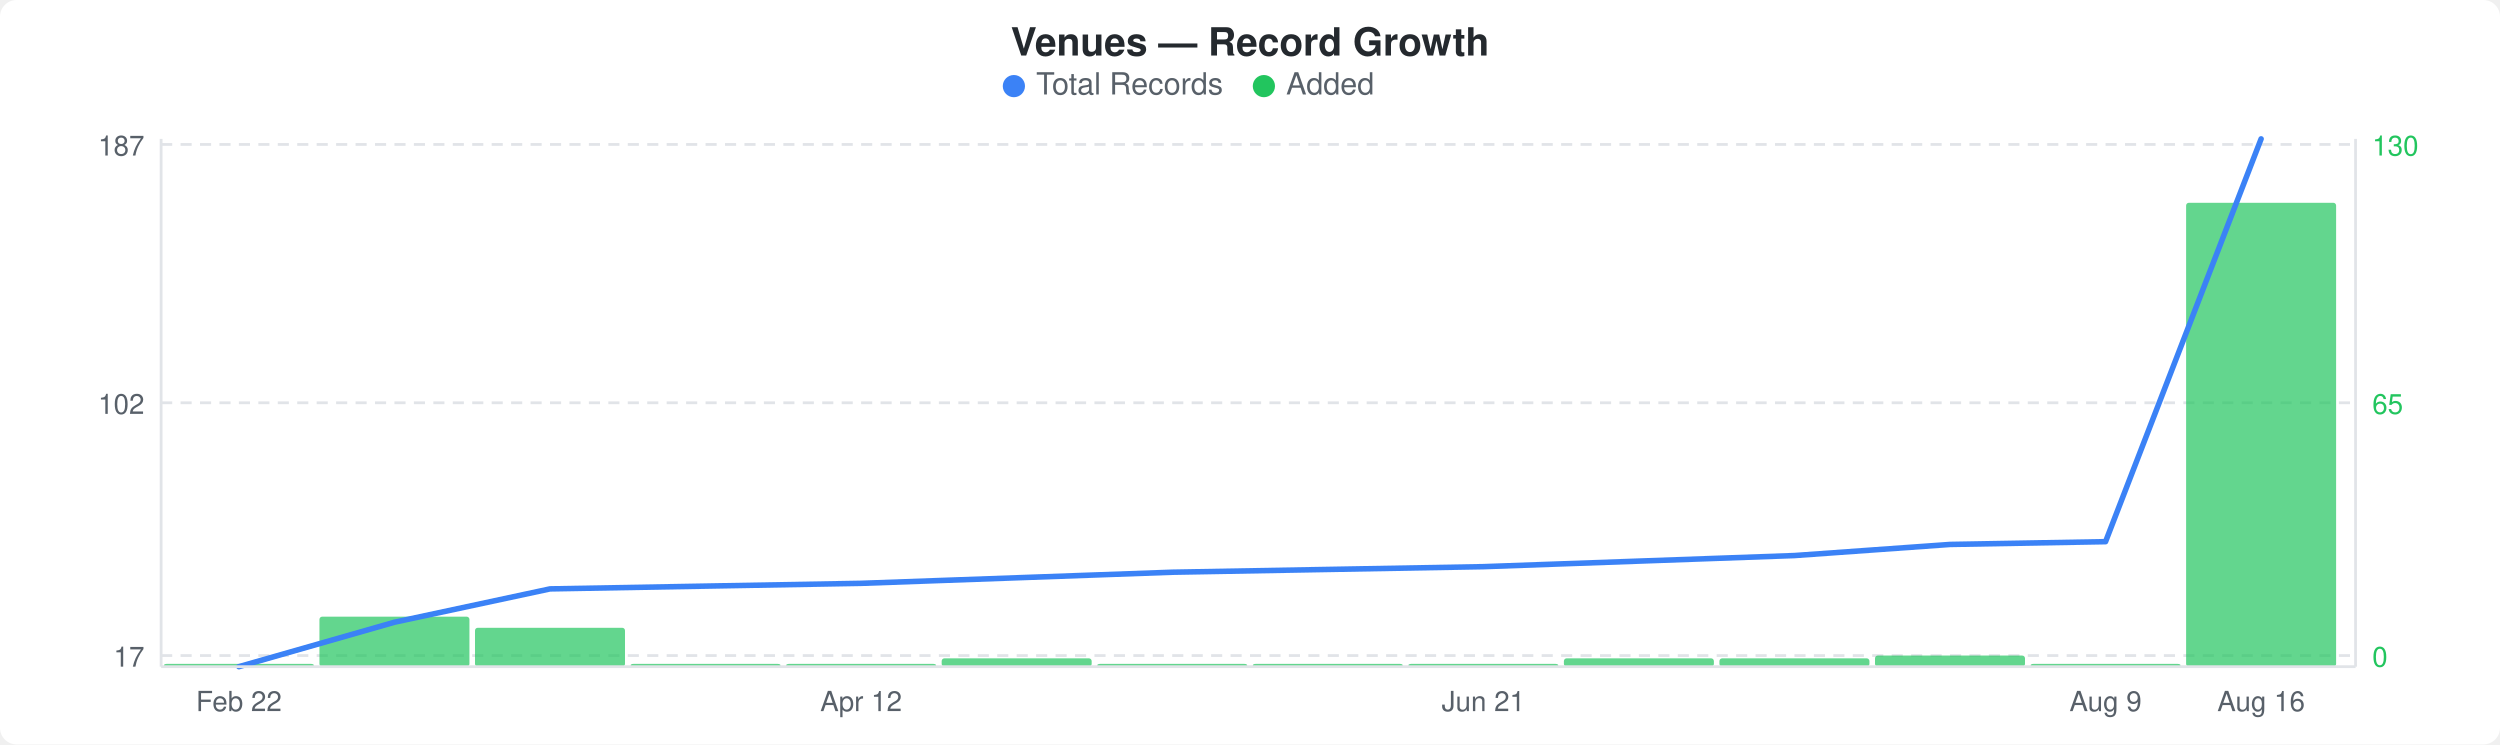
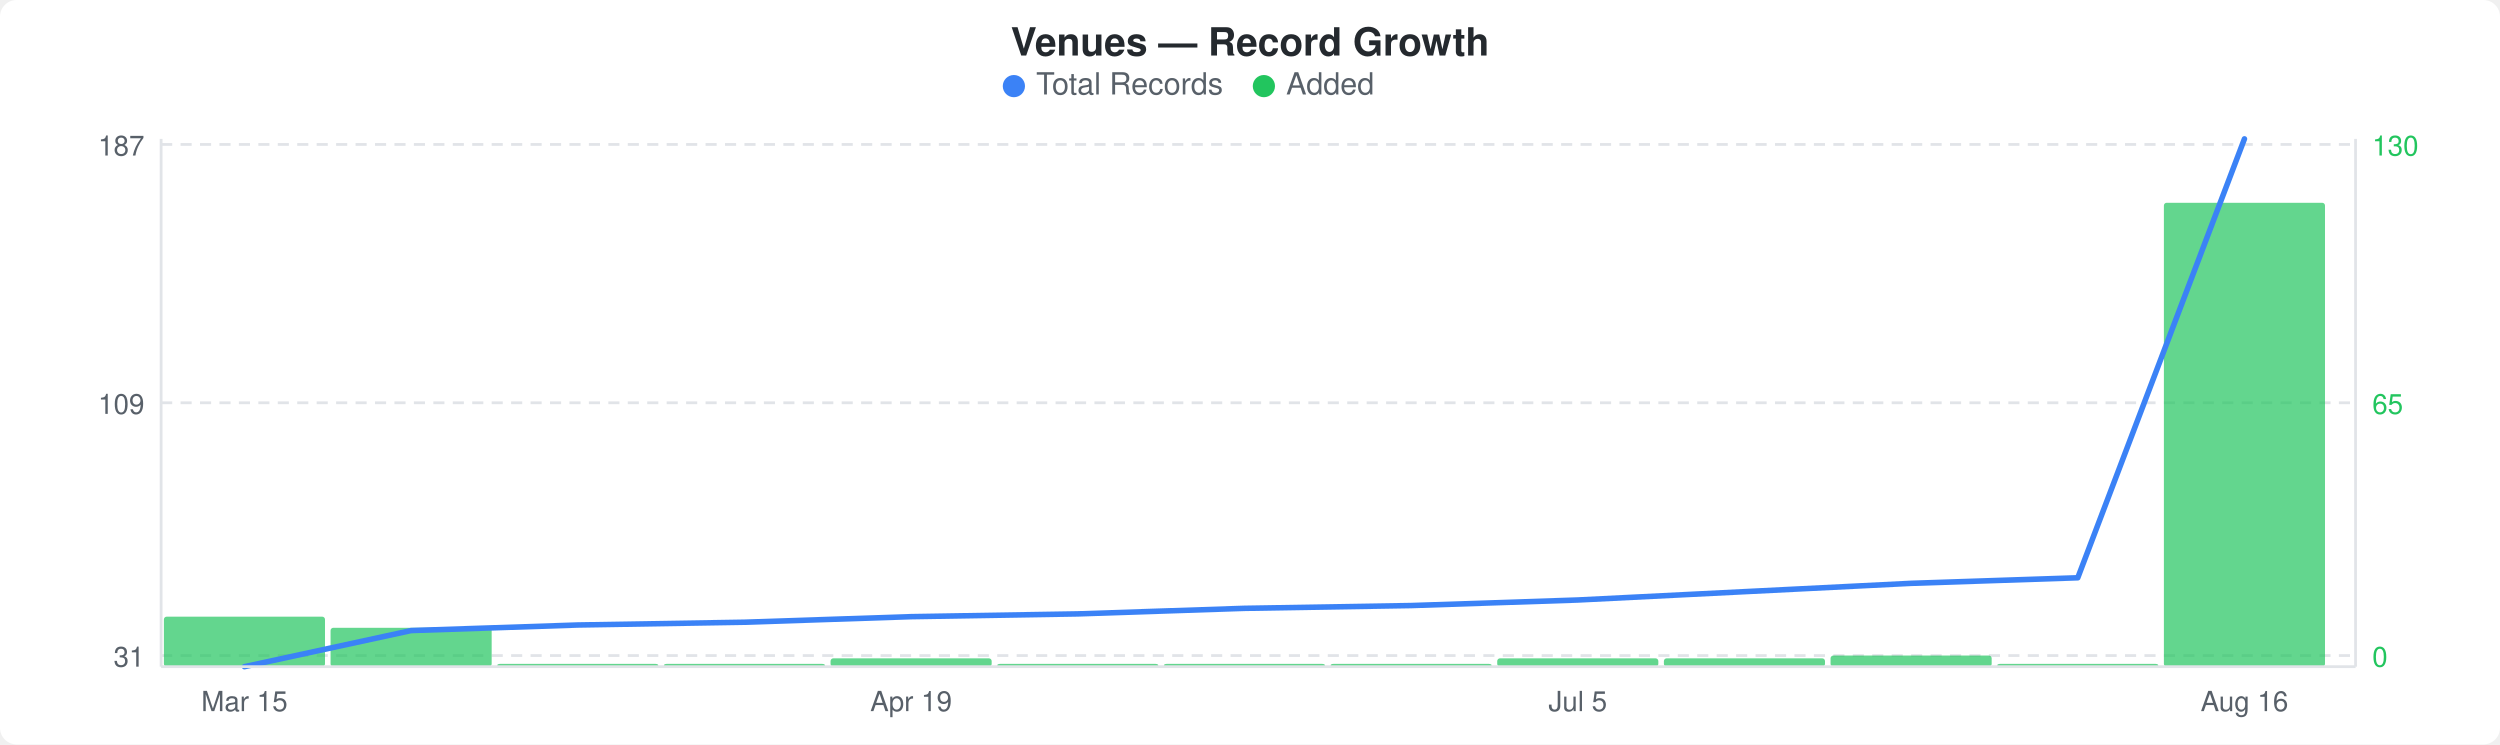
<svg xmlns="http://www.w3.org/2000/svg" width="900" height="268" viewBox="0 0 900 268">
  <rect width="900" height="268" fill="#ffffff" rx="6" ry="6" />
  <text x="450" y="20" text-anchor="middle" font-family="-apple-system, BlinkMacSystemFont, &quot;Segoe UI&quot;, Helvetica, Arial, sans-serif" font-size="14" font-weight="600" fill="#24292e">Venues — Record Growth</text>
  <circle cx="365" cy="31" r="4" fill="#3b82f6" />
  <text x="373" y="34" font-family="-apple-system, BlinkMacSystemFont, &quot;Segoe UI&quot;, Helvetica, Arial, sans-serif" font-size="11" fill="#586069">Total Records</text>
  <circle cx="455" cy="31" r="4" fill="#22c55e" />
  <text x="463" y="34" font-family="-apple-system, BlinkMacSystemFont, &quot;Segoe UI&quot;, Helvetica, Arial, sans-serif" font-size="11" fill="#586069">Added</text>
  <line x1="58" y1="52" x2="848" y2="52" stroke="#e1e4e8" stroke-width="1" stroke-dasharray="4,3" />
  <line x1="58" y1="145" x2="848" y2="145" stroke="#e1e4e8" stroke-width="1" stroke-dasharray="4,3" />
  <line x1="58" y1="236" x2="848" y2="236" stroke="#e1e4e8" stroke-width="1" stroke-dasharray="4,3" />
-   <rect x="59" y="239" width="54" height="1" rx="1" fill="#22c55eb3" />
-   <rect x="115" y="222" width="54" height="18" rx="1" fill="#22c55eb3" />
-   <rect x="171" y="226" width="54" height="14" rx="1" fill="#22c55eb3" />
-   <rect x="227" y="239" width="54" height="1" rx="1" fill="#22c55eb3" />
-   <rect x="283" y="239" width="54" height="1" rx="1" fill="#22c55eb3" />
-   <rect x="339" y="237" width="54" height="3" rx="1" fill="#22c55eb3" />
-   <rect x="395" y="239" width="54" height="1" rx="1" fill="#22c55eb3" />
-   <rect x="451" y="239" width="54" height="1" rx="1" fill="#22c55eb3" />
-   <rect x="507" y="239" width="54" height="1" rx="1" fill="#22c55eb3" />
-   <rect x="563" y="237" width="54" height="3" rx="1" fill="#22c55eb3" />
-   <rect x="619" y="237" width="54" height="3" rx="1" fill="#22c55eb3" />
-   <rect x="675" y="236" width="54" height="4" rx="1" fill="#22c55eb3" />
-   <rect x="731" y="239" width="54" height="1" rx="1" fill="#22c55eb3" />
-   <rect x="787" y="73" width="54" height="167" rx="1" fill="#22c55eb3" />
-   <polyline points="86,240 142,224 198,212 254,211 310,210 366,208 422,206 478,205 534,204 590,202 646,200 702,196 758,195 814,50" fill="none" stroke="#3b82f6" stroke-width="2" stroke-linejoin="round" stroke-linecap="round" />
+   <rect x="59" y="222" width="58" height="18" rx="1" fill="#22c55eb3" />
+   <rect x="119" y="226" width="58" height="14" rx="1" fill="#22c55eb3" />
+   <rect x="179" y="239" width="58" height="1" rx="1" fill="#22c55eb3" />
+   <rect x="239" y="239" width="58" height="1" rx="1" fill="#22c55eb3" />
+   <rect x="299" y="237" width="58" height="3" rx="1" fill="#22c55eb3" />
+   <rect x="359" y="239" width="58" height="1" rx="1" fill="#22c55eb3" />
+   <rect x="419" y="239" width="58" height="1" rx="1" fill="#22c55eb3" />
+   <rect x="479" y="239" width="58" height="1" rx="1" fill="#22c55eb3" />
+   <rect x="539" y="237" width="58" height="3" rx="1" fill="#22c55eb3" />
+   <rect x="599" y="237" width="58" height="3" rx="1" fill="#22c55eb3" />
+   <rect x="659" y="236" width="58" height="4" rx="1" fill="#22c55eb3" />
+   <rect x="719" y="239" width="58" height="1" rx="1" fill="#22c55eb3" />
+   <rect x="779" y="73" width="58" height="167" rx="1" fill="#22c55eb3" />
+   <polyline points="88,240 148,227 208,225 268,224 328,222 388,221 448,219 508,218 568,216 628,213 688,210 748,208 808,50" fill="none" stroke="#3b82f6" stroke-width="2" stroke-linejoin="round" stroke-linecap="round" />
  <text x="52" y="56" text-anchor="end" font-family="-apple-system, BlinkMacSystemFont, &quot;Segoe UI&quot;, Helvetica, Arial, sans-serif" font-size="10" fill="#586069">187</text>
-   <text x="52" y="149" text-anchor="end" font-family="-apple-system, BlinkMacSystemFont, &quot;Segoe UI&quot;, Helvetica, Arial, sans-serif" font-size="10" fill="#586069">102</text>
-   <text x="52" y="240" text-anchor="end" font-family="-apple-system, BlinkMacSystemFont, &quot;Segoe UI&quot;, Helvetica, Arial, sans-serif" font-size="10" fill="#586069">17</text>
+   <text x="52" y="149" text-anchor="end" font-family="-apple-system, BlinkMacSystemFont, &quot;Segoe UI&quot;, Helvetica, Arial, sans-serif" font-size="10" fill="#586069">109</text>
+   <text x="52" y="240" text-anchor="end" font-family="-apple-system, BlinkMacSystemFont, &quot;Segoe UI&quot;, Helvetica, Arial, sans-serif" font-size="10" fill="#586069">31</text>
  <text x="854" y="56" text-anchor="start" font-family="-apple-system, BlinkMacSystemFont, &quot;Segoe UI&quot;, Helvetica, Arial, sans-serif" font-size="10" fill="#22c55e">130</text>
  <text x="854" y="149" text-anchor="start" font-family="-apple-system, BlinkMacSystemFont, &quot;Segoe UI&quot;, Helvetica, Arial, sans-serif" font-size="10" fill="#22c55e">65</text>
  <text x="854" y="240" text-anchor="start" font-family="-apple-system, BlinkMacSystemFont, &quot;Segoe UI&quot;, Helvetica, Arial, sans-serif" font-size="10" fill="#22c55e">0</text>
  <line x1="58" y1="50" x2="58" y2="240" stroke="#e1e4e8" stroke-width="1" />
  <line x1="58" y1="240" x2="848" y2="240" stroke="#e1e4e8" stroke-width="1" />
  <line x1="848" y1="50" x2="848" y2="240" stroke="#e1e4e8" stroke-width="1" />
-   <text x="86" y="256" text-anchor="middle" font-family="-apple-system, BlinkMacSystemFont, &quot;Segoe UI&quot;, Helvetica, Arial, sans-serif" font-size="10" fill="#586069">Feb 22</text>
-   <text x="310" y="256" text-anchor="middle" font-family="-apple-system, BlinkMacSystemFont, &quot;Segoe UI&quot;, Helvetica, Arial, sans-serif" font-size="10" fill="#586069">Apr 12</text>
-   <text x="534" y="256" text-anchor="middle" font-family="-apple-system, BlinkMacSystemFont, &quot;Segoe UI&quot;, Helvetica, Arial, sans-serif" font-size="10" fill="#586069">Jun 21</text>
-   <text x="758" y="256" text-anchor="middle" font-family="-apple-system, BlinkMacSystemFont, &quot;Segoe UI&quot;, Helvetica, Arial, sans-serif" font-size="10" fill="#586069">Aug 9</text>
-   <text x="814" y="256" text-anchor="middle" font-family="-apple-system, BlinkMacSystemFont, &quot;Segoe UI&quot;, Helvetica, Arial, sans-serif" font-size="10" fill="#586069">Aug 16</text>
+   <text x="88" y="256" text-anchor="middle" font-family="-apple-system, BlinkMacSystemFont, &quot;Segoe UI&quot;, Helvetica, Arial, sans-serif" font-size="10" fill="#586069">Mar 15</text>
+   <text x="328" y="256" text-anchor="middle" font-family="-apple-system, BlinkMacSystemFont, &quot;Segoe UI&quot;, Helvetica, Arial, sans-serif" font-size="10" fill="#586069">Apr 19</text>
+   <text x="568" y="256" text-anchor="middle" font-family="-apple-system, BlinkMacSystemFont, &quot;Segoe UI&quot;, Helvetica, Arial, sans-serif" font-size="10" fill="#586069">Jul 5</text>
+   <text x="808" y="256" text-anchor="middle" font-family="-apple-system, BlinkMacSystemFont, &quot;Segoe UI&quot;, Helvetica, Arial, sans-serif" font-size="10" fill="#586069">Aug 16</text>
</svg>
